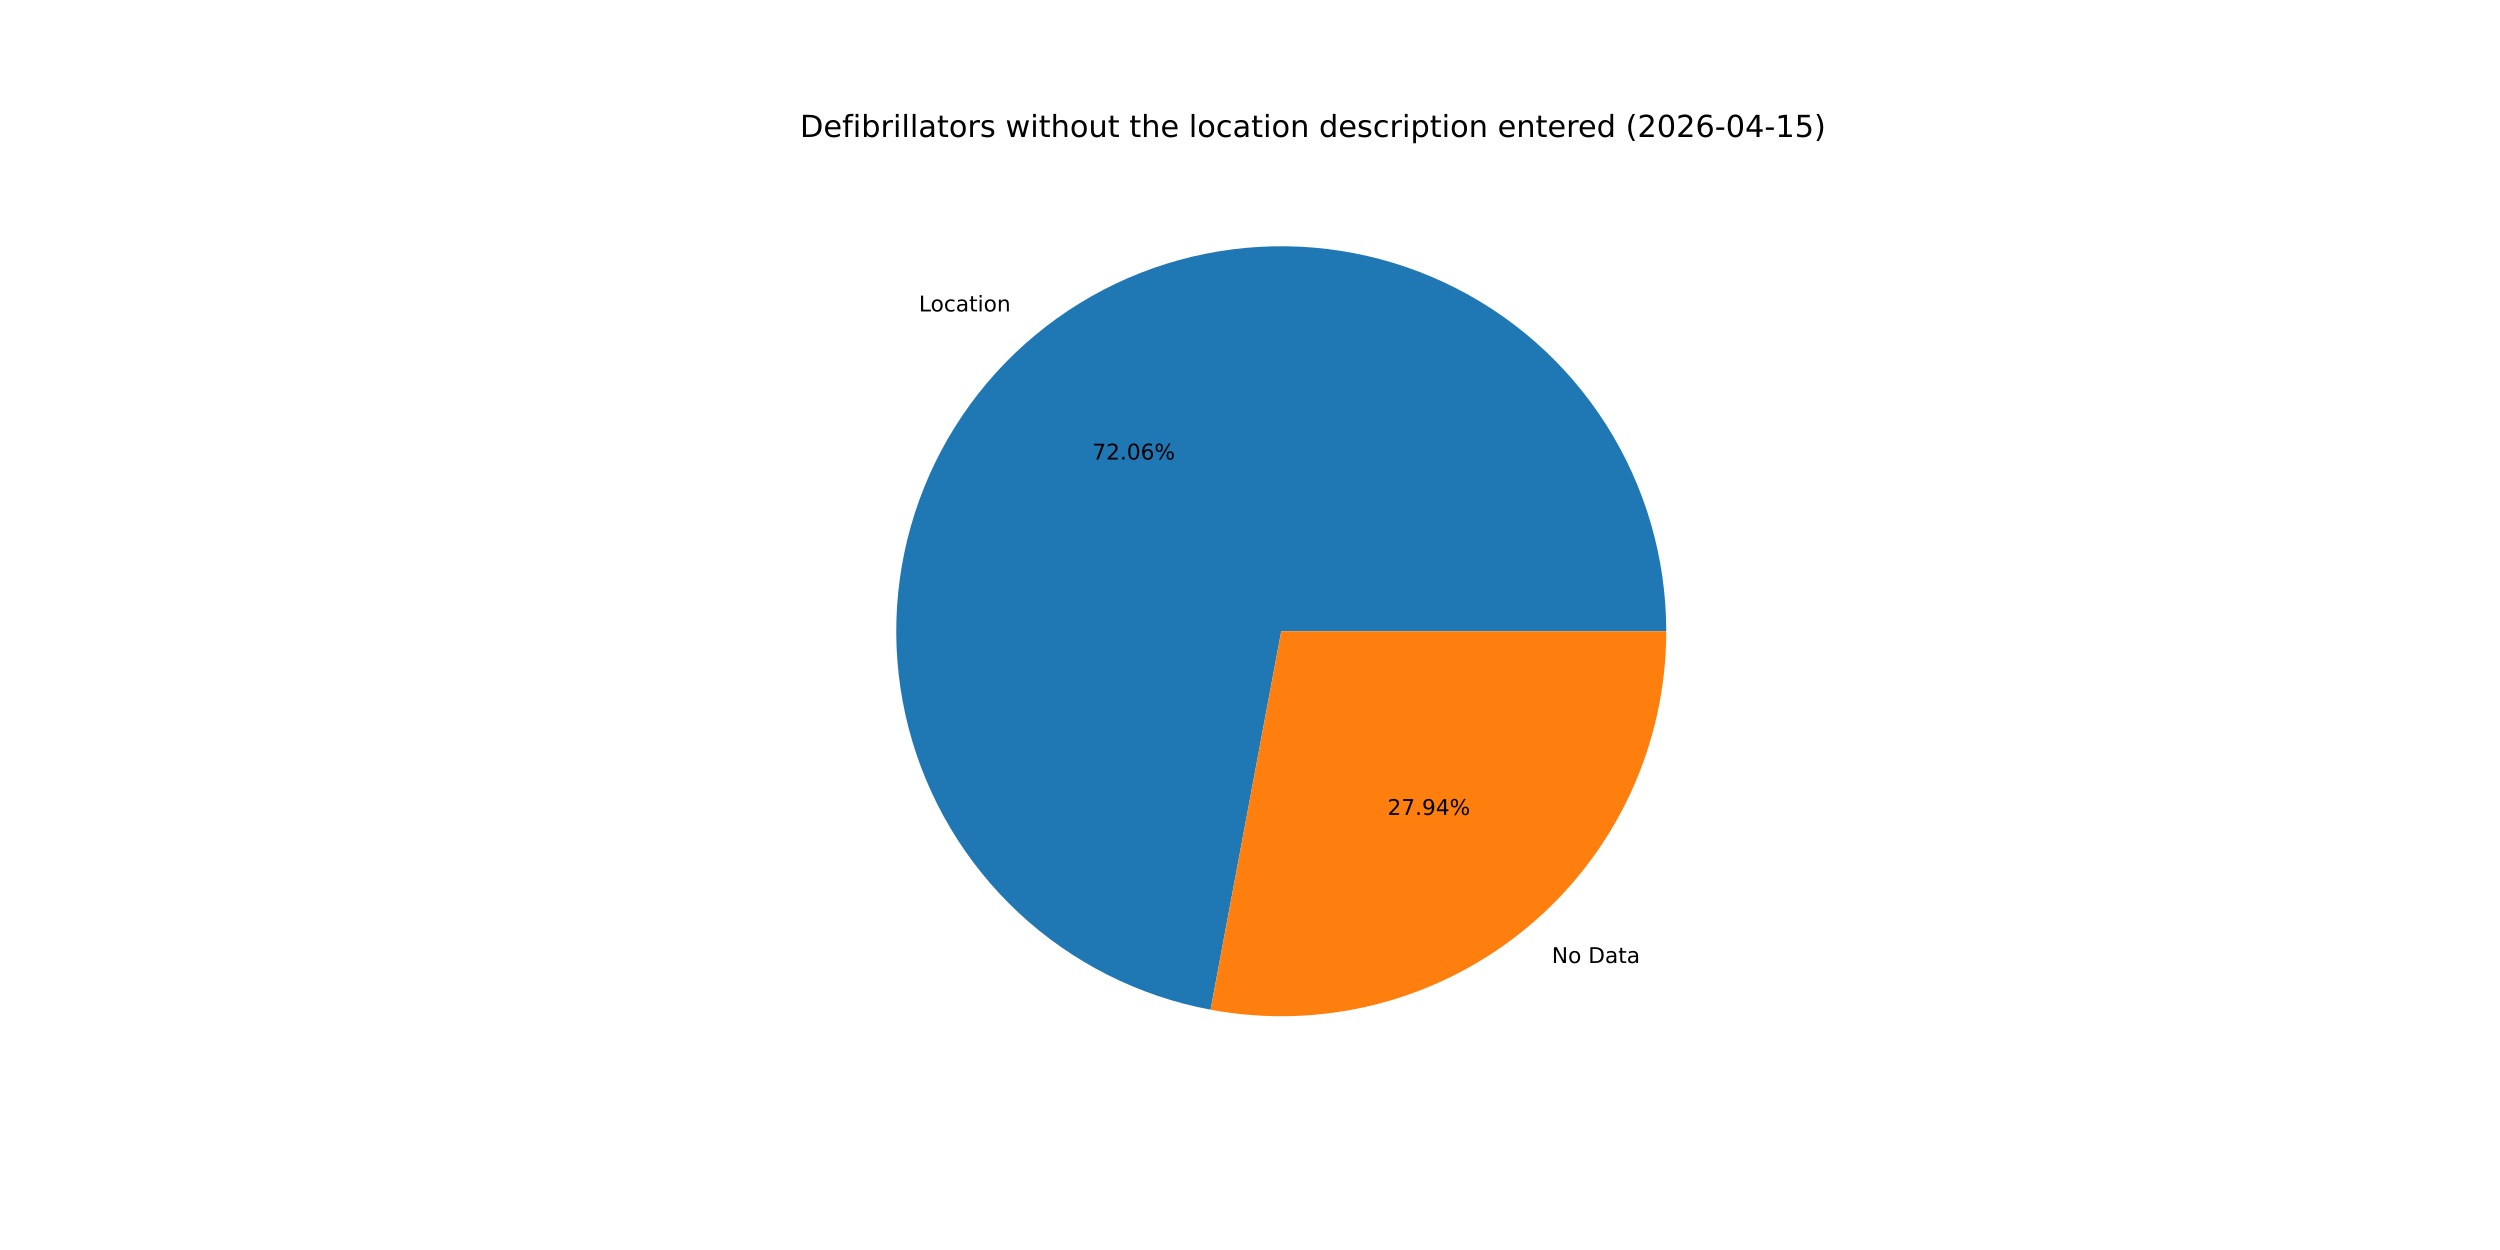
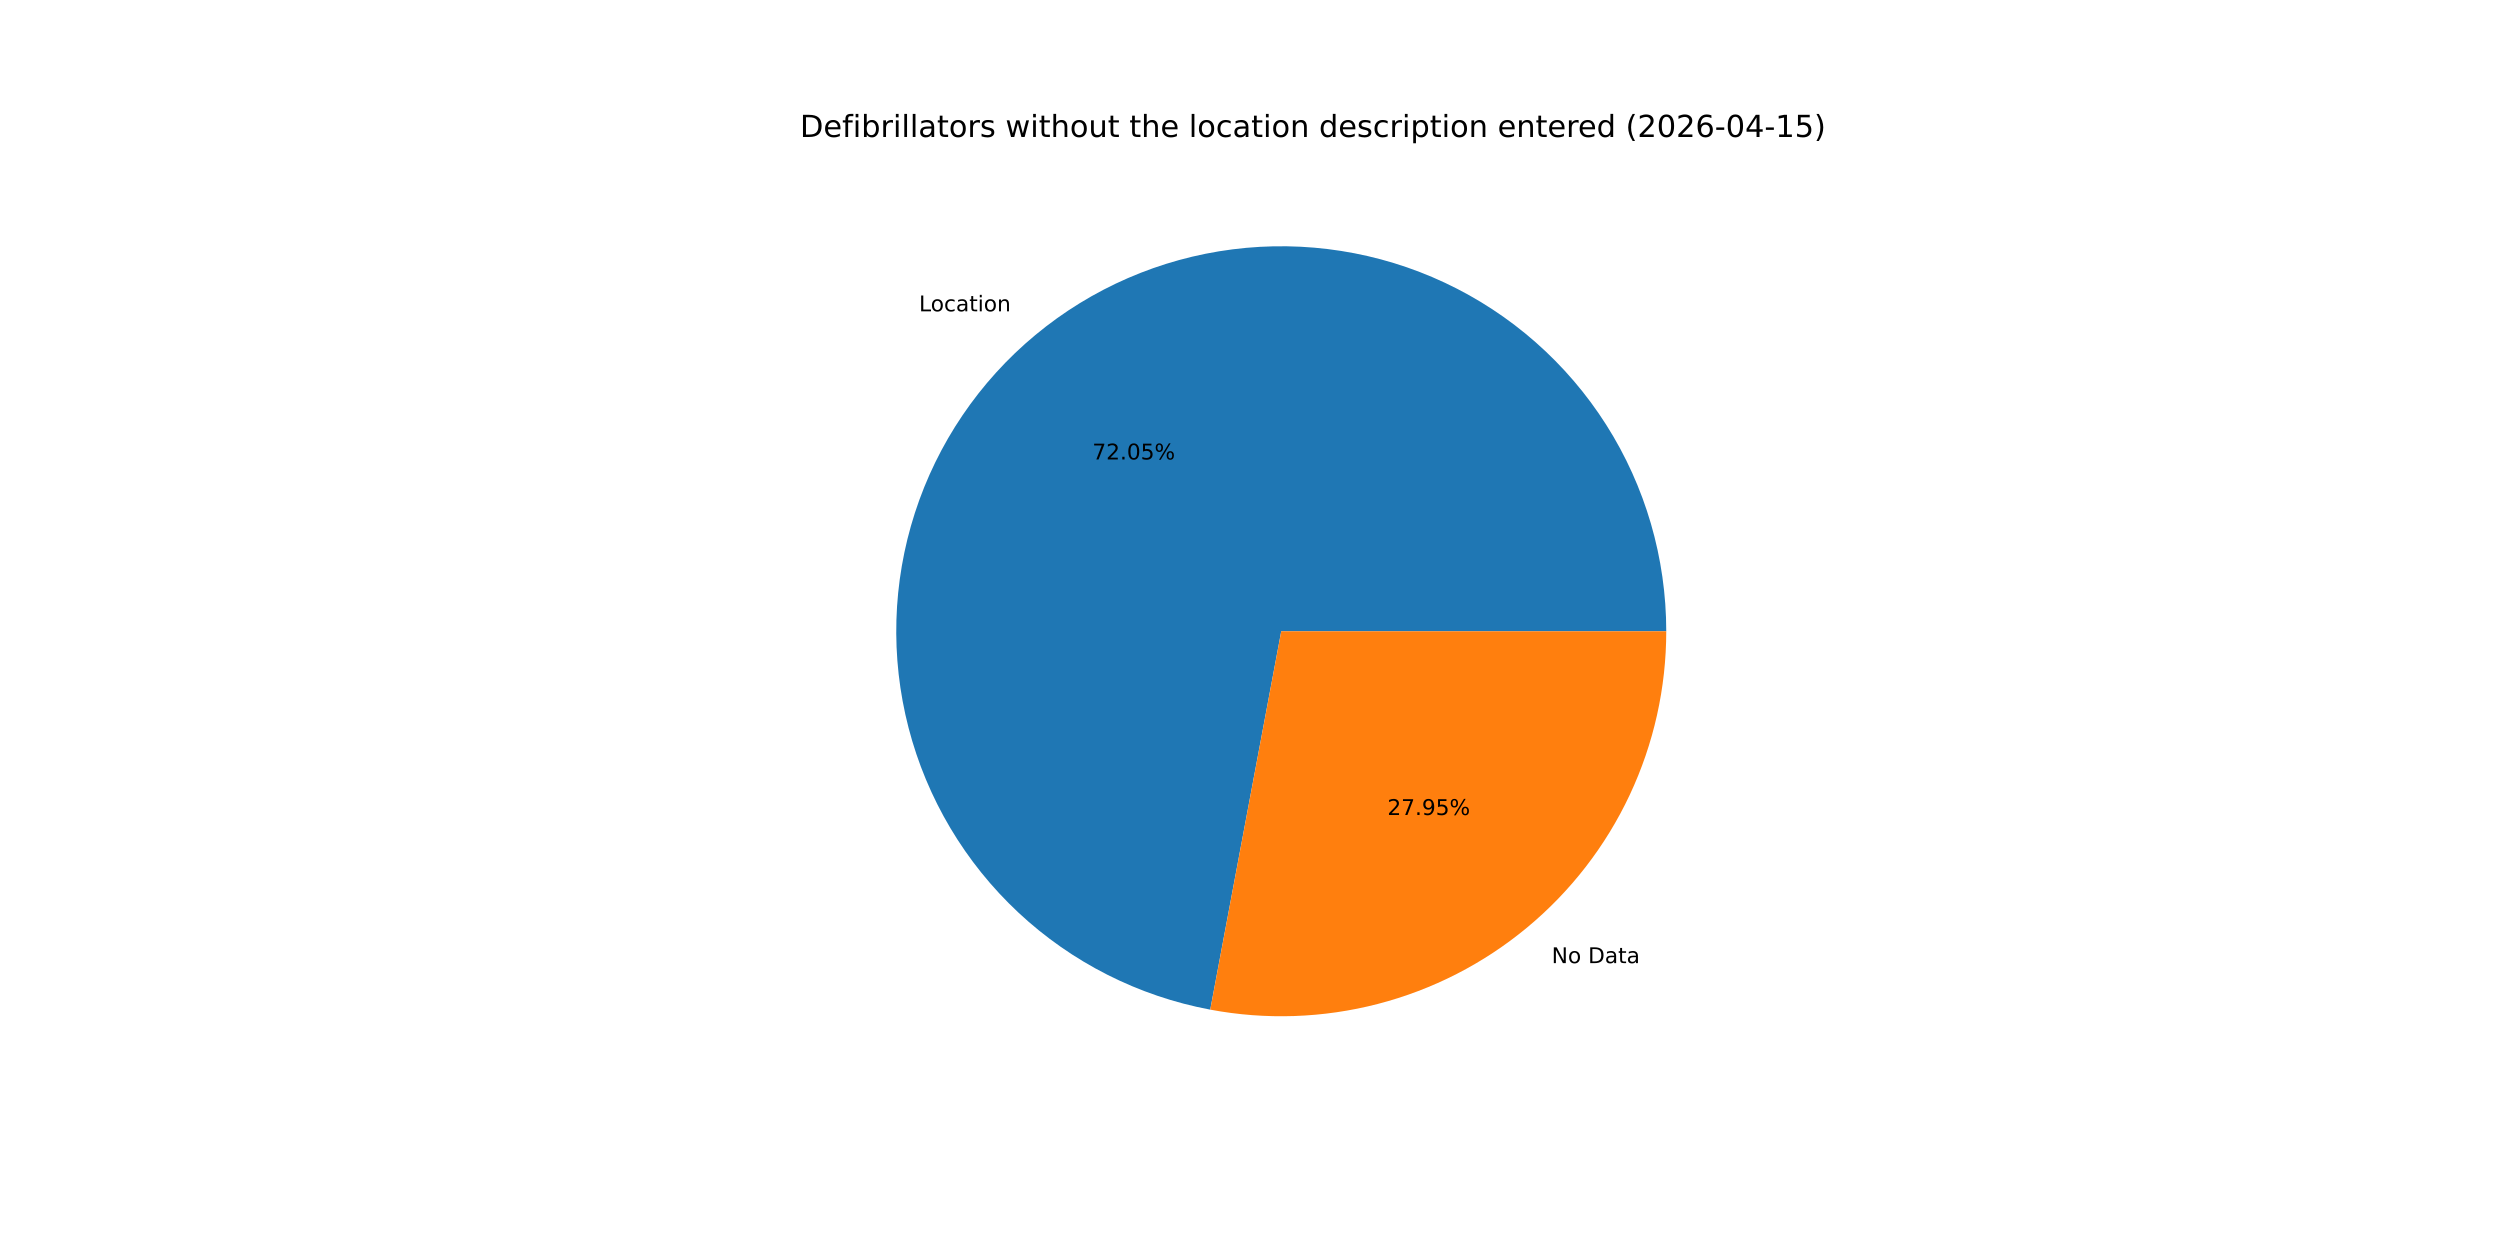
<svg xmlns="http://www.w3.org/2000/svg" xmlns:xlink="http://www.w3.org/1999/xlink" width="1152pt" height="576pt" viewBox="0 0 1152 576" version="1.1">
  <defs>
    <style type="text/css">*{stroke-linejoin: round; stroke-linecap: butt}</style>
  </defs>
  <g id="figure_1">
    <g id="patch_1">
      <path d="M 0 576  L 1152 576  L 1152 0  L 0 0  z " style="fill: #ffffff" />
    </g>
    <g id="axes_1">
      <g id="patch_2">
-         <path d="M 767.808 290.88  C 767.808 257.189 758.211 224.185 740.145 195.748  C 722.078 167.31 696.28 144.599 665.781 130.283  C 635.283 115.968 601.329 110.632 567.91 114.903  C 534.49 119.174 502.969 132.878 477.052 154.404  C 451.134 175.929 431.876 204.399 421.543 236.466  C 411.209 268.533 410.221 302.89 418.694 335.498  C 427.168 368.106 444.757 397.635 469.394 420.615  C 494.032 443.595 524.713 459.088 557.831 465.273  L 590.4 290.88  z " style="fill: #1f77b4" />
+         <path d="M 767.808 290.88  C 767.808 257.196 758.215 224.198 740.155 195.764  C 722.095 167.33 696.306 144.619 665.816 130.3  C 635.327 115.981 601.381 110.637 567.967 114.896  C 534.553 119.155 503.033 132.844 477.111 154.354  C 451.189 175.864 431.922 204.319 421.573 236.374  C 411.224 268.429 410.215 302.778 418.665 335.385  C 427.115 367.993 444.68 397.528 469.295 420.523  C 493.91 443.517 524.573 459.032 557.679 465.244  L 590.4 290.88  z " style="fill: #1f77b4" />
      </g>
      <g id="patch_3">
-         <path d="M 557.831 465.273  C 583.444 470.056 609.8 469.139 635.018 462.586  C 660.236 456.033 683.704 444.004 703.748 427.356  C 723.793 410.709 739.925 389.848 750.997 366.261  C 762.068 342.675 767.808 316.936 767.808 290.88  L 590.4 290.88  z " style="fill: #ff7f0e" />
+         <path d="M 557.679 465.244  C 583.301 470.053 609.67 469.155 634.905 462.615  C 660.141 456.075 683.627 444.053 703.689 427.406  C 723.75 410.759 739.898 389.893 750.98 366.296  C 762.062 342.7 767.808 316.949 767.808 290.88  L 590.4 290.88  z " style="fill: #ff7f0e" />
      </g>
      <g id="matplotlib.axis_1" />
      <g id="matplotlib.axis_2" />
      <g id="text_1">
-         <g transform="translate(423.42 143.5155) scale(0.1 -0.1)">
+         <g transform="translate(423.4856 143.461) scale(0.1 -0.1)">
          <defs>
            <path id="DejaVuSans-4c" d="M 628 4666  L 1259 4666  L 1259 531  L 3531 531  L 3531 0  L 628 0  L 628 4666  z " transform="scale(0.015625)" />
            <path id="DejaVuSans-6f" d="M 1959 3097  Q 1497 3097 1228 2736  Q 959 2375 959 1747  Q 959 1119 1226 758  Q 1494 397 1959 397  Q 2419 397 2687 759  Q 2956 1122 2956 1747  Q 2956 2369 2687 2733  Q 2419 3097 1959 3097  z M 1959 3584  Q 2709 3584 3137 3096  Q 3566 2609 3566 1747  Q 3566 888 3137 398  Q 2709 -91 1959 -91  Q 1206 -91 779 398  Q 353 888 353 1747  Q 353 2609 779 3096  Q 1206 3584 1959 3584  z " transform="scale(0.015625)" />
            <path id="DejaVuSans-63" d="M 3122 3366  L 3122 2828  Q 2878 2963 2633 3030  Q 2388 3097 2138 3097  Q 1578 3097 1268 2742  Q 959 2388 959 1747  Q 959 1106 1268 751  Q 1578 397 2138 397  Q 2388 397 2633 464  Q 2878 531 3122 666  L 3122 134  Q 2881 22 2623 -34  Q 2366 -91 2075 -91  Q 1284 -91 818 406  Q 353 903 353 1747  Q 353 2603 823 3093  Q 1294 3584 2113 3584  Q 2378 3584 2631 3529  Q 2884 3475 3122 3366  z " transform="scale(0.015625)" />
            <path id="DejaVuSans-61" d="M 2194 1759  Q 1497 1759 1228 1600  Q 959 1441 959 1056  Q 959 750 1161 570  Q 1363 391 1709 391  Q 2188 391 2477 730  Q 2766 1069 2766 1631  L 2766 1759  L 2194 1759  z M 3341 1997  L 3341 0  L 2766 0  L 2766 531  Q 2569 213 2275 61  Q 1981 -91 1556 -91  Q 1019 -91 701 211  Q 384 513 384 1019  Q 384 1609 779 1909  Q 1175 2209 1959 2209  L 2766 2209  L 2766 2266  Q 2766 2663 2505 2880  Q 2244 3097 1772 3097  Q 1472 3097 1187 3025  Q 903 2953 641 2809  L 641 3341  Q 956 3463 1253 3523  Q 1550 3584 1831 3584  Q 2591 3584 2966 3190  Q 3341 2797 3341 1997  z " transform="scale(0.015625)" />
            <path id="DejaVuSans-74" d="M 1172 4494  L 1172 3500  L 2356 3500  L 2356 3053  L 1172 3053  L 1172 1153  Q 1172 725 1289 603  Q 1406 481 1766 481  L 2356 481  L 2356 0  L 1766 0  Q 1100 0 847 248  Q 594 497 594 1153  L 594 3053  L 172 3053  L 172 3500  L 594 3500  L 594 4494  L 1172 4494  z " transform="scale(0.015625)" />
            <path id="DejaVuSans-69" d="M 603 3500  L 1178 3500  L 1178 0  L 603 0  L 603 3500  z M 603 4863  L 1178 4863  L 1178 4134  L 603 4134  L 603 4863  z " transform="scale(0.015625)" />
            <path id="DejaVuSans-6e" d="M 3513 2113  L 3513 0  L 2938 0  L 2938 2094  Q 2938 2591 2744 2837  Q 2550 3084 2163 3084  Q 1697 3084 1428 2787  Q 1159 2491 1159 1978  L 1159 0  L 581 0  L 581 3500  L 1159 3500  L 1159 2956  Q 1366 3272 1645 3428  Q 1925 3584 2291 3584  Q 2894 3584 3203 3211  Q 3513 2838 3513 2113  z " transform="scale(0.015625)" />
          </defs>
          <use xlink:href="#DejaVuSans-4c" />
          <use xlink:href="#DejaVuSans-6f" x="53.963" />
          <use xlink:href="#DejaVuSans-63" x="115.145" />
          <use xlink:href="#DejaVuSans-61" x="170.125" />
          <use xlink:href="#DejaVuSans-74" x="231.404" />
          <use xlink:href="#DejaVuSans-69" x="270.613" />
          <use xlink:href="#DejaVuSans-6f" x="298.396" />
          <use xlink:href="#DejaVuSans-6e" x="359.578" />
        </g>
      </g>
      <g id="text_2">
-         <g transform="translate(503.3262 211.7536) scale(0.1 -0.1)">
+         <g transform="translate(503.362 211.7239) scale(0.1 -0.1)">
          <defs>
            <path id="DejaVuSans-37" d="M 525 4666  L 3525 4666  L 3525 4397  L 1831 0  L 1172 0  L 2766 4134  L 525 4134  L 525 4666  z " transform="scale(0.015625)" />
            <path id="DejaVuSans-32" d="M 1228 531  L 3431 531  L 3431 0  L 469 0  L 469 531  Q 828 903 1448 1529  Q 2069 2156 2228 2338  Q 2531 2678 2651 2914  Q 2772 3150 2772 3378  Q 2772 3750 2511 3984  Q 2250 4219 1831 4219  Q 1534 4219 1204 4116  Q 875 4013 500 3803  L 500 4441  Q 881 4594 1212 4672  Q 1544 4750 1819 4750  Q 2544 4750 2975 4387  Q 3406 4025 3406 3419  Q 3406 3131 3298 2873  Q 3191 2616 2906 2266  Q 2828 2175 2409 1742  Q 1991 1309 1228 531  z " transform="scale(0.015625)" />
            <path id="DejaVuSans-2e" d="M 684 794  L 1344 794  L 1344 0  L 684 0  L 684 794  z " transform="scale(0.015625)" />
            <path id="DejaVuSans-30" d="M 2034 4250  Q 1547 4250 1301 3770  Q 1056 3291 1056 2328  Q 1056 1369 1301 889  Q 1547 409 2034 409  Q 2525 409 2770 889  Q 3016 1369 3016 2328  Q 3016 3291 2770 3770  Q 2525 4250 2034 4250  z M 2034 4750  Q 2819 4750 3233 4129  Q 3647 3509 3647 2328  Q 3647 1150 3233 529  Q 2819 -91 2034 -91  Q 1250 -91 836 529  Q 422 1150 422 2328  Q 422 3509 836 4129  Q 1250 4750 2034 4750  z " transform="scale(0.015625)" />
-             <path id="DejaVuSans-36" d="M 2113 2584  Q 1688 2584 1439 2293  Q 1191 2003 1191 1497  Q 1191 994 1439 701  Q 1688 409 2113 409  Q 2538 409 2786 701  Q 3034 994 3034 1497  Q 3034 2003 2786 2293  Q 2538 2584 2113 2584  z M 3366 4563  L 3366 3988  Q 3128 4100 2886 4159  Q 2644 4219 2406 4219  Q 1781 4219 1451 3797  Q 1122 3375 1075 2522  Q 1259 2794 1537 2939  Q 1816 3084 2150 3084  Q 2853 3084 3261 2657  Q 3669 2231 3669 1497  Q 3669 778 3244 343  Q 2819 -91 2113 -91  Q 1303 -91 875 529  Q 447 1150 447 2328  Q 447 3434 972 4092  Q 1497 4750 2381 4750  Q 2619 4750 2861 4703  Q 3103 4656 3366 4563  z " transform="scale(0.015625)" />
+             <path id="DejaVuSans-35" d="M 691 4666  L 3169 4666  L 3169 4134  L 1269 4134  L 1269 2991  Q 1406 3038 1543 3061  Q 1681 3084 1819 3084  Q 2600 3084 3056 2656  Q 3513 2228 3513 1497  Q 3513 744 3044 326  Q 2575 -91 1722 -91  Q 1428 -91 1123 -41  Q 819 9 494 109  L 494 744  Q 775 591 1075 516  Q 1375 441 1709 441  Q 2250 441 2565 725  Q 2881 1009 2881 1497  Q 2881 1984 2565 2268  Q 2250 2553 1709 2553  Q 1456 2553 1204 2497  Q 953 2441 691 2322  L 691 4666  z " transform="scale(0.015625)" />
            <path id="DejaVuSans-25" d="M 4653 2053  Q 4381 2053 4226 1822  Q 4072 1591 4072 1178  Q 4072 772 4226 539  Q 4381 306 4653 306  Q 4919 306 5073 539  Q 5228 772 5228 1178  Q 5228 1588 5073 1820  Q 4919 2053 4653 2053  z M 4653 2450  Q 5147 2450 5437 2106  Q 5728 1763 5728 1178  Q 5728 594 5436 251  Q 5144 -91 4653 -91  Q 4153 -91 3862 251  Q 3572 594 3572 1178  Q 3572 1766 3864 2108  Q 4156 2450 4653 2450  z M 1428 4353  Q 1159 4353 1004 4120  Q 850 3888 850 3481  Q 850 3069 1003 2837  Q 1156 2606 1428 2606  Q 1700 2606 1854 2837  Q 2009 3069 2009 3481  Q 2009 3884 1853 4118  Q 1697 4353 1428 4353  z M 4250 4750  L 4750 4750  L 1831 -91  L 1331 -91  L 4250 4750  z M 1428 4750  Q 1922 4750 2215 4408  Q 2509 4066 2509 3481  Q 2509 2891 2217 2550  Q 1925 2209 1428 2209  Q 931 2209 642 2551  Q 353 2894 353 3481  Q 353 4063 643 4406  Q 934 4750 1428 4750  z " transform="scale(0.015625)" />
          </defs>
          <use xlink:href="#DejaVuSans-37" />
          <use xlink:href="#DejaVuSans-32" x="63.623" />
          <use xlink:href="#DejaVuSans-2e" x="127.246" />
          <use xlink:href="#DejaVuSans-30" x="159.033" />
-           <use xlink:href="#DejaVuSans-36" x="222.656" />
+           <use xlink:href="#DejaVuSans-35" x="222.656" />
          <use xlink:href="#DejaVuSans-25" x="286.279" />
        </g>
      </g>
      <g id="text_3">
-         <g transform="translate(715.0832 443.7632) scale(0.1 -0.1)">
+         <g transform="translate(715.0175 443.8177) scale(0.1 -0.1)">
          <defs>
            <path id="DejaVuSans-4e" d="M 628 4666  L 1478 4666  L 3547 763  L 3547 4666  L 4159 4666  L 4159 0  L 3309 0  L 1241 3903  L 1241 0  L 628 0  L 628 4666  z " transform="scale(0.015625)" />
            <path id="DejaVuSans-20" transform="scale(0.015625)" />
            <path id="DejaVuSans-44" d="M 1259 4147  L 1259 519  L 2022 519  Q 2988 519 3436 956  Q 3884 1394 3884 2338  Q 3884 3275 3436 3711  Q 2988 4147 2022 4147  L 1259 4147  z M 628 4666  L 1925 4666  Q 3281 4666 3915 4102  Q 4550 3538 4550 2338  Q 4550 1131 3912 565  Q 3275 0 1925 0  L 628 0  L 628 4666  z " transform="scale(0.015625)" />
          </defs>
          <use xlink:href="#DejaVuSans-4e" />
          <use xlink:href="#DejaVuSans-6f" x="74.805" />
          <use xlink:href="#DejaVuSans-20" x="135.986" />
          <use xlink:href="#DejaVuSans-44" x="167.773" />
          <use xlink:href="#DejaVuSans-61" x="244.775" />
          <use xlink:href="#DejaVuSans-74" x="306.055" />
          <use xlink:href="#DejaVuSans-61" x="345.264" />
        </g>
      </g>
      <g id="text_4">
-         <g transform="translate(639.3441 375.5251) scale(0.1 -0.1)">
+         <g transform="translate(639.3083 375.5548) scale(0.1 -0.1)">
          <defs>
            <path id="DejaVuSans-39" d="M 703 97  L 703 672  Q 941 559 1184 500  Q 1428 441 1663 441  Q 2288 441 2617 861  Q 2947 1281 2994 2138  Q 2813 1869 2534 1725  Q 2256 1581 1919 1581  Q 1219 1581 811 2004  Q 403 2428 403 3163  Q 403 3881 828 4315  Q 1253 4750 1959 4750  Q 2769 4750 3195 4129  Q 3622 3509 3622 2328  Q 3622 1225 3098 567  Q 2575 -91 1691 -91  Q 1453 -91 1209 -44  Q 966 3 703 97  z M 1959 2075  Q 2384 2075 2632 2365  Q 2881 2656 2881 3163  Q 2881 3666 2632 3958  Q 2384 4250 1959 4250  Q 1534 4250 1286 3958  Q 1038 3666 1038 3163  Q 1038 2656 1286 2365  Q 1534 2075 1959 2075  z " transform="scale(0.015625)" />
-             <path id="DejaVuSans-34" d="M 2419 4116  L 825 1625  L 2419 1625  L 2419 4116  z M 2253 4666  L 3047 4666  L 3047 1625  L 3713 1625  L 3713 1100  L 3047 1100  L 3047 0  L 2419 0  L 2419 1100  L 313 1100  L 313 1709  L 2253 4666  z " transform="scale(0.015625)" />
          </defs>
          <use xlink:href="#DejaVuSans-32" />
          <use xlink:href="#DejaVuSans-37" x="63.623" />
          <use xlink:href="#DejaVuSans-2e" x="127.246" />
          <use xlink:href="#DejaVuSans-39" x="159.033" />
-           <use xlink:href="#DejaVuSans-34" x="222.656" />
+           <use xlink:href="#DejaVuSans-35" x="222.656" />
          <use xlink:href="#DejaVuSans-25" x="286.279" />
        </g>
      </g>
      <g id="text_5">
        <g transform="translate(368.64 63.12) scale(0.14 -0.14)">
          <defs>
            <path id="DejaVuSans-65" d="M 3597 1894  L 3597 1613  L 953 1613  Q 991 1019 1311 708  Q 1631 397 2203 397  Q 2534 397 2845 478  Q 3156 559 3463 722  L 3463 178  Q 3153 47 2828 -22  Q 2503 -91 2169 -91  Q 1331 -91 842 396  Q 353 884 353 1716  Q 353 2575 817 3079  Q 1281 3584 2069 3584  Q 2775 3584 3186 3129  Q 3597 2675 3597 1894  z M 3022 2063  Q 3016 2534 2758 2815  Q 2500 3097 2075 3097  Q 1594 3097 1305 2825  Q 1016 2553 972 2059  L 3022 2063  z " transform="scale(0.015625)" />
            <path id="DejaVuSans-66" d="M 2375 4863  L 2375 4384  L 1825 4384  Q 1516 4384 1395 4259  Q 1275 4134 1275 3809  L 1275 3500  L 2222 3500  L 2222 3053  L 1275 3053  L 1275 0  L 697 0  L 697 3053  L 147 3053  L 147 3500  L 697 3500  L 697 3744  Q 697 4328 969 4595  Q 1241 4863 1831 4863  L 2375 4863  z " transform="scale(0.015625)" />
            <path id="DejaVuSans-62" d="M 3116 1747  Q 3116 2381 2855 2742  Q 2594 3103 2138 3103  Q 1681 3103 1420 2742  Q 1159 2381 1159 1747  Q 1159 1113 1420 752  Q 1681 391 2138 391  Q 2594 391 2855 752  Q 3116 1113 3116 1747  z M 1159 2969  Q 1341 3281 1617 3432  Q 1894 3584 2278 3584  Q 2916 3584 3314 3078  Q 3713 2572 3713 1747  Q 3713 922 3314 415  Q 2916 -91 2278 -91  Q 1894 -91 1617 61  Q 1341 213 1159 525  L 1159 0  L 581 0  L 581 4863  L 1159 4863  L 1159 2969  z " transform="scale(0.015625)" />
            <path id="DejaVuSans-72" d="M 2631 2963  Q 2534 3019 2420 3045  Q 2306 3072 2169 3072  Q 1681 3072 1420 2755  Q 1159 2438 1159 1844  L 1159 0  L 581 0  L 581 3500  L 1159 3500  L 1159 2956  Q 1341 3275 1631 3429  Q 1922 3584 2338 3584  Q 2397 3584 2469 3576  Q 2541 3569 2628 3553  L 2631 2963  z " transform="scale(0.015625)" />
            <path id="DejaVuSans-6c" d="M 603 4863  L 1178 4863  L 1178 0  L 603 0  L 603 4863  z " transform="scale(0.015625)" />
            <path id="DejaVuSans-73" d="M 2834 3397  L 2834 2853  Q 2591 2978 2328 3040  Q 2066 3103 1784 3103  Q 1356 3103 1142 2972  Q 928 2841 928 2578  Q 928 2378 1081 2264  Q 1234 2150 1697 2047  L 1894 2003  Q 2506 1872 2764 1633  Q 3022 1394 3022 966  Q 3022 478 2636 193  Q 2250 -91 1575 -91  Q 1294 -91 989 -36  Q 684 19 347 128  L 347 722  Q 666 556 975 473  Q 1284 391 1588 391  Q 1994 391 2212 530  Q 2431 669 2431 922  Q 2431 1156 2273 1281  Q 2116 1406 1581 1522  L 1381 1569  Q 847 1681 609 1914  Q 372 2147 372 2553  Q 372 3047 722 3315  Q 1072 3584 1716 3584  Q 2034 3584 2315 3537  Q 2597 3491 2834 3397  z " transform="scale(0.015625)" />
            <path id="DejaVuSans-77" d="M 269 3500  L 844 3500  L 1563 769  L 2278 3500  L 2956 3500  L 3675 769  L 4391 3500  L 4966 3500  L 4050 0  L 3372 0  L 2619 2869  L 1863 0  L 1184 0  L 269 3500  z " transform="scale(0.015625)" />
            <path id="DejaVuSans-68" d="M 3513 2113  L 3513 0  L 2938 0  L 2938 2094  Q 2938 2591 2744 2837  Q 2550 3084 2163 3084  Q 1697 3084 1428 2787  Q 1159 2491 1159 1978  L 1159 0  L 581 0  L 581 4863  L 1159 4863  L 1159 2956  Q 1366 3272 1645 3428  Q 1925 3584 2291 3584  Q 2894 3584 3203 3211  Q 3513 2838 3513 2113  z " transform="scale(0.015625)" />
            <path id="DejaVuSans-75" d="M 544 1381  L 544 3500  L 1119 3500  L 1119 1403  Q 1119 906 1312 657  Q 1506 409 1894 409  Q 2359 409 2629 706  Q 2900 1003 2900 1516  L 2900 3500  L 3475 3500  L 3475 0  L 2900 0  L 2900 538  Q 2691 219 2414 64  Q 2138 -91 1772 -91  Q 1169 -91 856 284  Q 544 659 544 1381  z M 1991 3584  L 1991 3584  z " transform="scale(0.015625)" />
            <path id="DejaVuSans-64" d="M 2906 2969  L 2906 4863  L 3481 4863  L 3481 0  L 2906 0  L 2906 525  Q 2725 213 2448 61  Q 2172 -91 1784 -91  Q 1150 -91 751 415  Q 353 922 353 1747  Q 353 2572 751 3078  Q 1150 3584 1784 3584  Q 2172 3584 2448 3432  Q 2725 3281 2906 2969  z M 947 1747  Q 947 1113 1208 752  Q 1469 391 1925 391  Q 2381 391 2643 752  Q 2906 1113 2906 1747  Q 2906 2381 2643 2742  Q 2381 3103 1925 3103  Q 1469 3103 1208 2742  Q 947 2381 947 1747  z " transform="scale(0.015625)" />
            <path id="DejaVuSans-70" d="M 1159 525  L 1159 -1331  L 581 -1331  L 581 3500  L 1159 3500  L 1159 2969  Q 1341 3281 1617 3432  Q 1894 3584 2278 3584  Q 2916 3584 3314 3078  Q 3713 2572 3713 1747  Q 3713 922 3314 415  Q 2916 -91 2278 -91  Q 1894 -91 1617 61  Q 1341 213 1159 525  z M 3116 1747  Q 3116 2381 2855 2742  Q 2594 3103 2138 3103  Q 1681 3103 1420 2742  Q 1159 2381 1159 1747  Q 1159 1113 1420 752  Q 1681 391 2138 391  Q 2594 391 2855 752  Q 3116 1113 3116 1747  z " transform="scale(0.015625)" />
            <path id="DejaVuSans-28" d="M 1984 4856  Q 1566 4138 1362 3434  Q 1159 2731 1159 2009  Q 1159 1288 1364 580  Q 1569 -128 1984 -844  L 1484 -844  Q 1016 -109 783 600  Q 550 1309 550 2009  Q 550 2706 781 3412  Q 1013 4119 1484 4856  L 1984 4856  z " transform="scale(0.015625)" />
+             <path id="DejaVuSans-36" d="M 2113 2584  Q 1688 2584 1439 2293  Q 1191 2003 1191 1497  Q 1191 994 1439 701  Q 1688 409 2113 409  Q 2538 409 2786 701  Q 3034 994 3034 1497  Q 3034 2003 2786 2293  Q 2538 2584 2113 2584  z M 3366 4563  L 3366 3988  Q 3128 4100 2886 4159  Q 2644 4219 2406 4219  Q 1781 4219 1451 3797  Q 1122 3375 1075 2522  Q 1259 2794 1537 2939  Q 1816 3084 2150 3084  Q 2853 3084 3261 2657  Q 3669 2231 3669 1497  Q 3669 778 3244 343  Q 2819 -91 2113 -91  Q 1303 -91 875 529  Q 447 1150 447 2328  Q 447 3434 972 4092  Q 1497 4750 2381 4750  Q 2619 4750 2861 4703  Q 3103 4656 3366 4563  z " transform="scale(0.015625)" />
            <path id="DejaVuSans-2d" d="M 313 2009  L 1997 2009  L 1997 1497  L 313 1497  L 313 2009  z " transform="scale(0.015625)" />
+             <path id="DejaVuSans-34" d="M 2419 4116  L 825 1625  L 2419 1625  L 2419 4116  z M 2253 4666  L 3047 4666  L 3047 1625  L 3713 1625  L 3713 1100  L 3047 1100  L 3047 0  L 2419 0  L 2419 1100  L 313 1100  L 313 1709  L 2253 4666  z " transform="scale(0.015625)" />
            <path id="DejaVuSans-31" d="M 794 531  L 1825 531  L 1825 4091  L 703 3866  L 703 4441  L 1819 4666  L 2450 4666  L 2450 531  L 3481 531  L 3481 0  L 794 0  L 794 531  z " transform="scale(0.015625)" />
-             <path id="DejaVuSans-35" d="M 691 4666  L 3169 4666  L 3169 4134  L 1269 4134  L 1269 2991  Q 1406 3038 1543 3061  Q 1681 3084 1819 3084  Q 2600 3084 3056 2656  Q 3513 2228 3513 1497  Q 3513 744 3044 326  Q 2575 -91 1722 -91  Q 1428 -91 1123 -41  Q 819 9 494 109  L 494 744  Q 775 591 1075 516  Q 1375 441 1709 441  Q 2250 441 2565 725  Q 2881 1009 2881 1497  Q 2881 1984 2565 2268  Q 2250 2553 1709 2553  Q 1456 2553 1204 2497  Q 953 2441 691 2322  L 691 4666  z " transform="scale(0.015625)" />
            <path id="DejaVuSans-29" d="M 513 4856  L 1013 4856  Q 1481 4119 1714 3412  Q 1947 2706 1947 2009  Q 1947 1309 1714 600  Q 1481 -109 1013 -844  L 513 -844  Q 928 -128 1133 580  Q 1338 1288 1338 2009  Q 1338 2731 1133 3434  Q 928 4138 513 4856  z " transform="scale(0.015625)" />
          </defs>
          <use xlink:href="#DejaVuSans-44" />
          <use xlink:href="#DejaVuSans-65" x="77.002" />
          <use xlink:href="#DejaVuSans-66" x="138.525" />
          <use xlink:href="#DejaVuSans-69" x="173.73" />
          <use xlink:href="#DejaVuSans-62" x="201.514" />
          <use xlink:href="#DejaVuSans-72" x="264.99" />
          <use xlink:href="#DejaVuSans-69" x="306.104" />
          <use xlink:href="#DejaVuSans-6c" x="333.887" />
          <use xlink:href="#DejaVuSans-6c" x="361.67" />
          <use xlink:href="#DejaVuSans-61" x="389.453" />
          <use xlink:href="#DejaVuSans-74" x="450.732" />
          <use xlink:href="#DejaVuSans-6f" x="489.941" />
          <use xlink:href="#DejaVuSans-72" x="551.123" />
          <use xlink:href="#DejaVuSans-73" x="592.236" />
          <use xlink:href="#DejaVuSans-20" x="644.336" />
          <use xlink:href="#DejaVuSans-77" x="676.123" />
          <use xlink:href="#DejaVuSans-69" x="757.91" />
          <use xlink:href="#DejaVuSans-74" x="785.693" />
          <use xlink:href="#DejaVuSans-68" x="824.902" />
          <use xlink:href="#DejaVuSans-6f" x="888.281" />
          <use xlink:href="#DejaVuSans-75" x="949.463" />
          <use xlink:href="#DejaVuSans-74" x="1012.842" />
          <use xlink:href="#DejaVuSans-20" x="1052.051" />
          <use xlink:href="#DejaVuSans-74" x="1083.838" />
          <use xlink:href="#DejaVuSans-68" x="1123.047" />
          <use xlink:href="#DejaVuSans-65" x="1186.426" />
          <use xlink:href="#DejaVuSans-20" x="1247.949" />
          <use xlink:href="#DejaVuSans-6c" x="1279.736" />
          <use xlink:href="#DejaVuSans-6f" x="1307.52" />
          <use xlink:href="#DejaVuSans-63" x="1368.701" />
          <use xlink:href="#DejaVuSans-61" x="1423.682" />
          <use xlink:href="#DejaVuSans-74" x="1484.961" />
          <use xlink:href="#DejaVuSans-69" x="1524.17" />
          <use xlink:href="#DejaVuSans-6f" x="1551.953" />
          <use xlink:href="#DejaVuSans-6e" x="1613.135" />
          <use xlink:href="#DejaVuSans-20" x="1676.514" />
          <use xlink:href="#DejaVuSans-64" x="1708.301" />
          <use xlink:href="#DejaVuSans-65" x="1771.777" />
          <use xlink:href="#DejaVuSans-73" x="1833.301" />
          <use xlink:href="#DejaVuSans-63" x="1885.4" />
          <use xlink:href="#DejaVuSans-72" x="1940.381" />
          <use xlink:href="#DejaVuSans-69" x="1981.494" />
          <use xlink:href="#DejaVuSans-70" x="2009.277" />
          <use xlink:href="#DejaVuSans-74" x="2072.754" />
          <use xlink:href="#DejaVuSans-69" x="2111.963" />
          <use xlink:href="#DejaVuSans-6f" x="2139.746" />
          <use xlink:href="#DejaVuSans-6e" x="2200.928" />
          <use xlink:href="#DejaVuSans-20" x="2264.307" />
          <use xlink:href="#DejaVuSans-65" x="2296.094" />
          <use xlink:href="#DejaVuSans-6e" x="2357.617" />
          <use xlink:href="#DejaVuSans-74" x="2420.996" />
          <use xlink:href="#DejaVuSans-65" x="2460.205" />
          <use xlink:href="#DejaVuSans-72" x="2521.729" />
          <use xlink:href="#DejaVuSans-65" x="2560.592" />
          <use xlink:href="#DejaVuSans-64" x="2622.115" />
          <use xlink:href="#DejaVuSans-20" x="2685.592" />
          <use xlink:href="#DejaVuSans-28" x="2717.379" />
          <use xlink:href="#DejaVuSans-32" x="2756.393" />
          <use xlink:href="#DejaVuSans-30" x="2820.016" />
          <use xlink:href="#DejaVuSans-32" x="2883.639" />
          <use xlink:href="#DejaVuSans-36" x="2947.262" />
          <use xlink:href="#DejaVuSans-2d" x="3010.885" />
          <use xlink:href="#DejaVuSans-30" x="3046.969" />
          <use xlink:href="#DejaVuSans-34" x="3110.592" />
          <use xlink:href="#DejaVuSans-2d" x="3174.215" />
          <use xlink:href="#DejaVuSans-31" x="3210.299" />
          <use xlink:href="#DejaVuSans-35" x="3273.922" />
          <use xlink:href="#DejaVuSans-29" x="3337.545" />
        </g>
      </g>
    </g>
  </g>
</svg>
